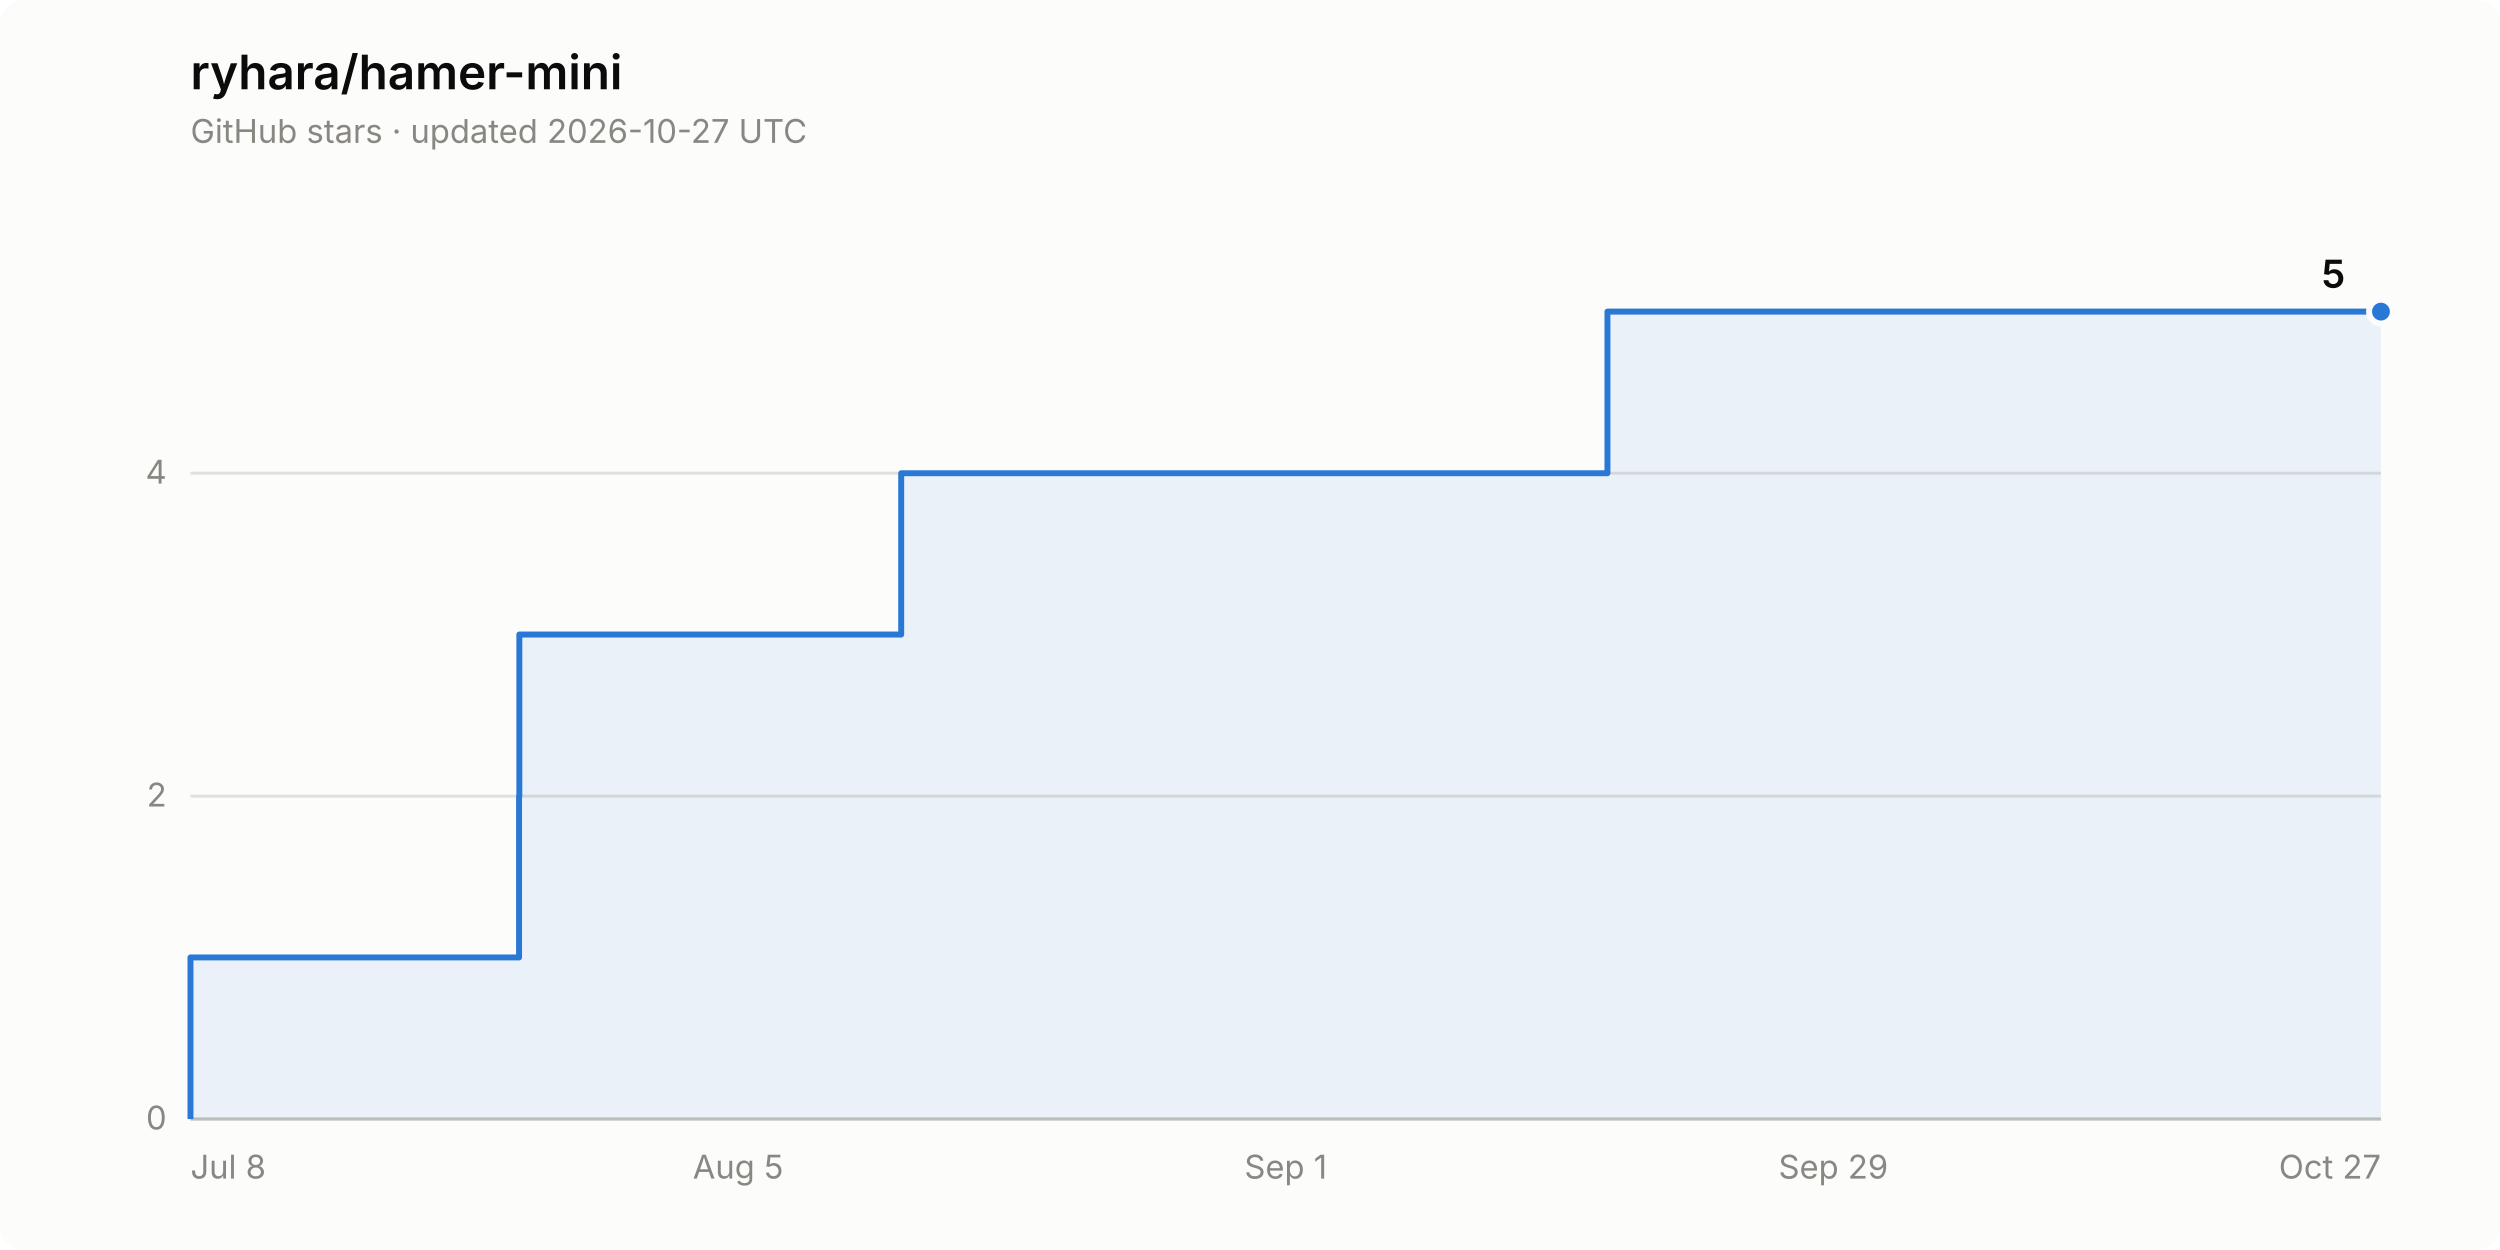
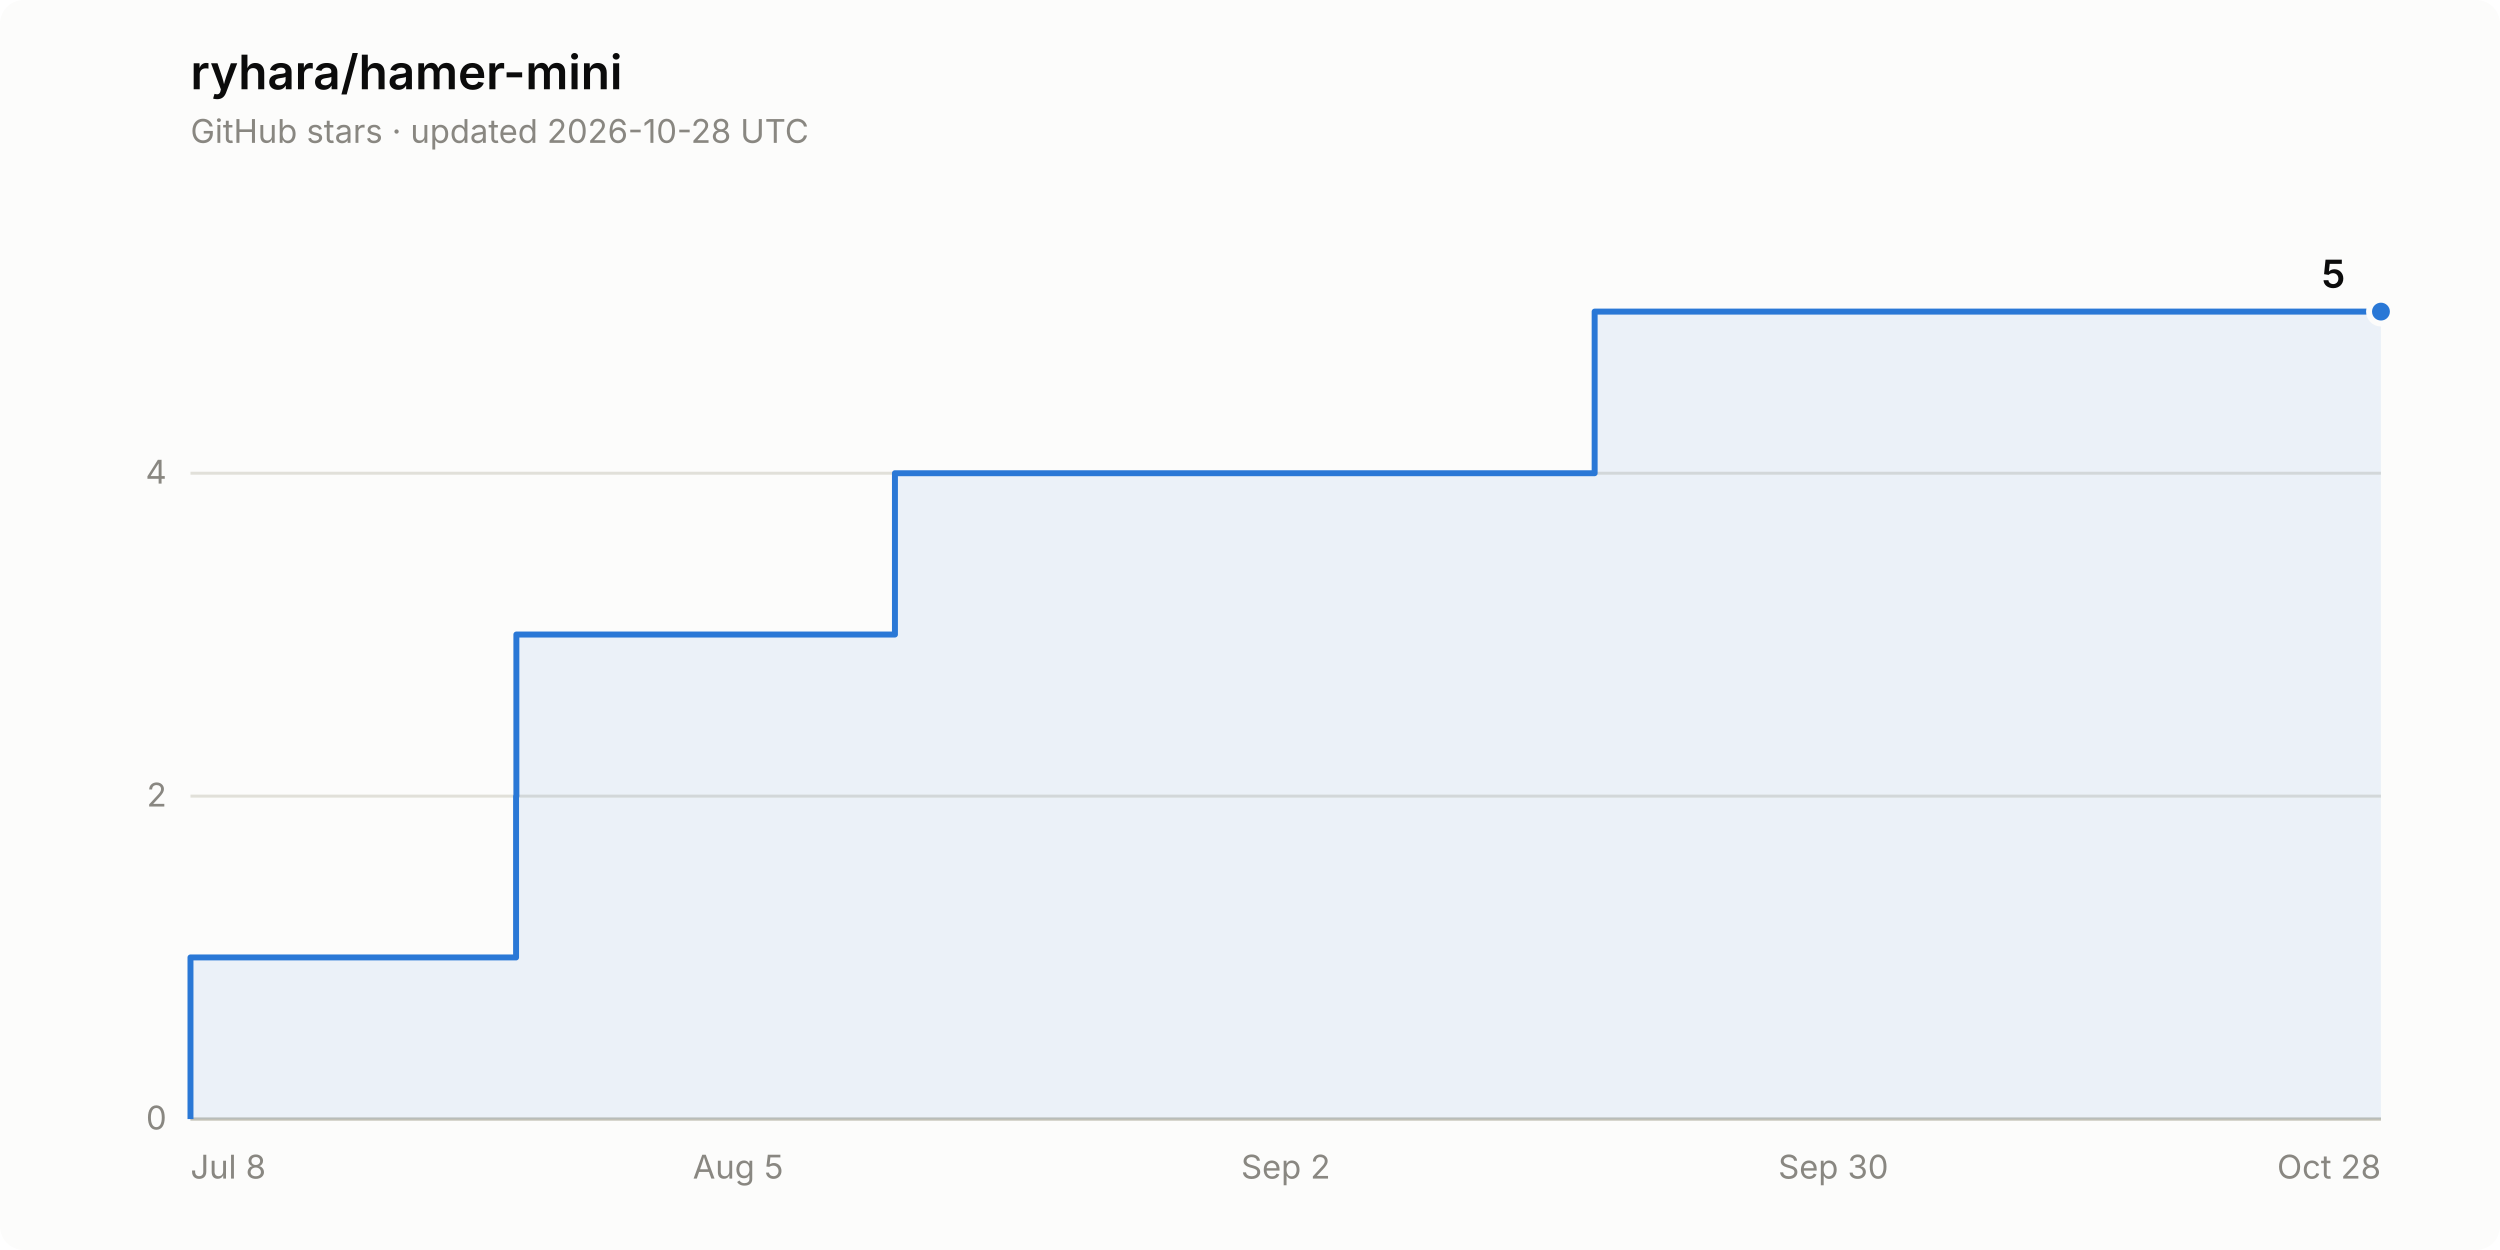
<svg xmlns="http://www.w3.org/2000/svg" width="840" height="420" viewBox="0 0 840 420" role="img" aria-label="Star history of ryhara/hamer-mini: 5 stars">
  <rect width="840" height="420" rx="8" fill="#fcfcfb" />
  <text x="64" y="30" font-family="system-ui, -apple-system, &quot;Segoe UI&quot;, sans-serif" font-size="16" font-weight="600" fill="#0b0b0b">ryhara/hamer-mini</text>
-   <text x="64" y="48" font-family="system-ui, -apple-system, &quot;Segoe UI&quot;, sans-serif" font-size="11" fill="#898781">GitHub stars · updated 2026-10-27 UTC</text>
+   <text x="64" y="48" font-family="system-ui, -apple-system, &quot;Segoe UI&quot;, sans-serif" font-size="11" fill="#898781">GitHub stars · updated 2026-10-28 UTC</text>
  <line x1="64" y1="376.0" x2="800" y2="376.0" stroke="#e1e0d9" stroke-width="1" />
  <text x="56" y="379.5" font-family="system-ui, -apple-system, &quot;Segoe UI&quot;, sans-serif" font-size="11" fill="#898781" text-anchor="end" style="font-variant-numeric: tabular-nums">0</text>
  <line x1="64" y1="267.5" x2="800" y2="267.5" stroke="#e1e0d9" stroke-width="1" />
  <text x="56" y="271.0" font-family="system-ui, -apple-system, &quot;Segoe UI&quot;, sans-serif" font-size="11" fill="#898781" text-anchor="end" style="font-variant-numeric: tabular-nums">2</text>
  <line x1="64" y1="159.0" x2="800" y2="159.0" stroke="#e1e0d9" stroke-width="1" />
  <text x="56" y="162.5" font-family="system-ui, -apple-system, &quot;Segoe UI&quot;, sans-serif" font-size="11" fill="#898781" text-anchor="end" style="font-variant-numeric: tabular-nums">4</text>
  <line x1="64" y1="376.0" x2="800" y2="376.0" stroke="#c3c2b7" stroke-width="1" />
  <text x="64.0" y="396" font-family="system-ui, -apple-system, &quot;Segoe UI&quot;, sans-serif" font-size="11" fill="#898781" text-anchor="start">Jul 8</text>
  <text x="248.0" y="396" font-family="system-ui, -apple-system, &quot;Segoe UI&quot;, sans-serif" font-size="11" fill="#898781" text-anchor="middle">Aug 5</text>
-   <text x="432.0" y="396" font-family="system-ui, -apple-system, &quot;Segoe UI&quot;, sans-serif" font-size="11" fill="#898781" text-anchor="middle">Sep 1</text>
-   <text x="616.0" y="396" font-family="system-ui, -apple-system, &quot;Segoe UI&quot;, sans-serif" font-size="11" fill="#898781" text-anchor="middle">Sep 29</text>
-   <text x="800.0" y="396" font-family="system-ui, -apple-system, &quot;Segoe UI&quot;, sans-serif" font-size="11" fill="#898781" text-anchor="end">Oct 27</text>
-   <path d="M 64.0 376.0 L 64.0 321.7 L 174.4 321.7 L 174.4 267.5 L 174.5 267.5 L 174.5 213.2 L 302.8 213.2 L 302.8 159.0 L 540.1 159.0 L 540.1 104.7 L 800.0 104.7 L 800.0 376.0 Z" fill="#2a78d6" fill-opacity="0.08" stroke="none" />
-   <path d="M 64.0 376.0 L 64.0 321.7 L 174.4 321.7 L 174.4 267.5 L 174.5 267.5 L 174.5 213.2 L 302.8 213.2 L 302.8 159.0 L 540.1 159.0 L 540.1 104.7 L 800.0 104.7" fill="none" stroke="#2a78d6" stroke-width="2" stroke-linejoin="round" />
+   <text x="432.0" y="396" font-family="system-ui, -apple-system, &quot;Segoe UI&quot;, sans-serif" font-size="11" fill="#898781" text-anchor="middle">Sep 2</text>
+   <text x="616.0" y="396" font-family="system-ui, -apple-system, &quot;Segoe UI&quot;, sans-serif" font-size="11" fill="#898781" text-anchor="middle">Sep 30</text>
+   <text x="800.0" y="396" font-family="system-ui, -apple-system, &quot;Segoe UI&quot;, sans-serif" font-size="11" fill="#898781" text-anchor="end">Oct 28</text>
+   <path d="M 64.0 376.0 L 64.0 321.7 L 173.4 321.7 L 173.4 267.5 L 173.5 267.5 L 173.5 213.2 L 300.7 213.2 L 300.7 159.0 L 535.8 159.0 L 535.8 104.7 L 800.0 104.7 L 800.0 376.0 Z" fill="#2a78d6" fill-opacity="0.08" stroke="none" />
+   <path d="M 64.0 376.0 L 64.0 321.7 L 173.4 321.7 L 173.4 267.5 L 173.5 267.5 L 173.5 213.2 L 300.7 213.2 L 300.7 159.0 L 535.8 159.0 L 535.8 104.7 L 800.0 104.7" fill="none" stroke="#2a78d6" stroke-width="2" stroke-linejoin="round" />
  <circle cx="800.0" cy="104.7" r="4" fill="#2a78d6" stroke="#fcfcfb" stroke-width="2" />
  <text x="788.0" y="96.7" font-family="system-ui, -apple-system, &quot;Segoe UI&quot;, sans-serif" font-size="13" font-weight="600" fill="#0b0b0b" text-anchor="end" style="font-variant-numeric: tabular-nums">5</text>
</svg>
